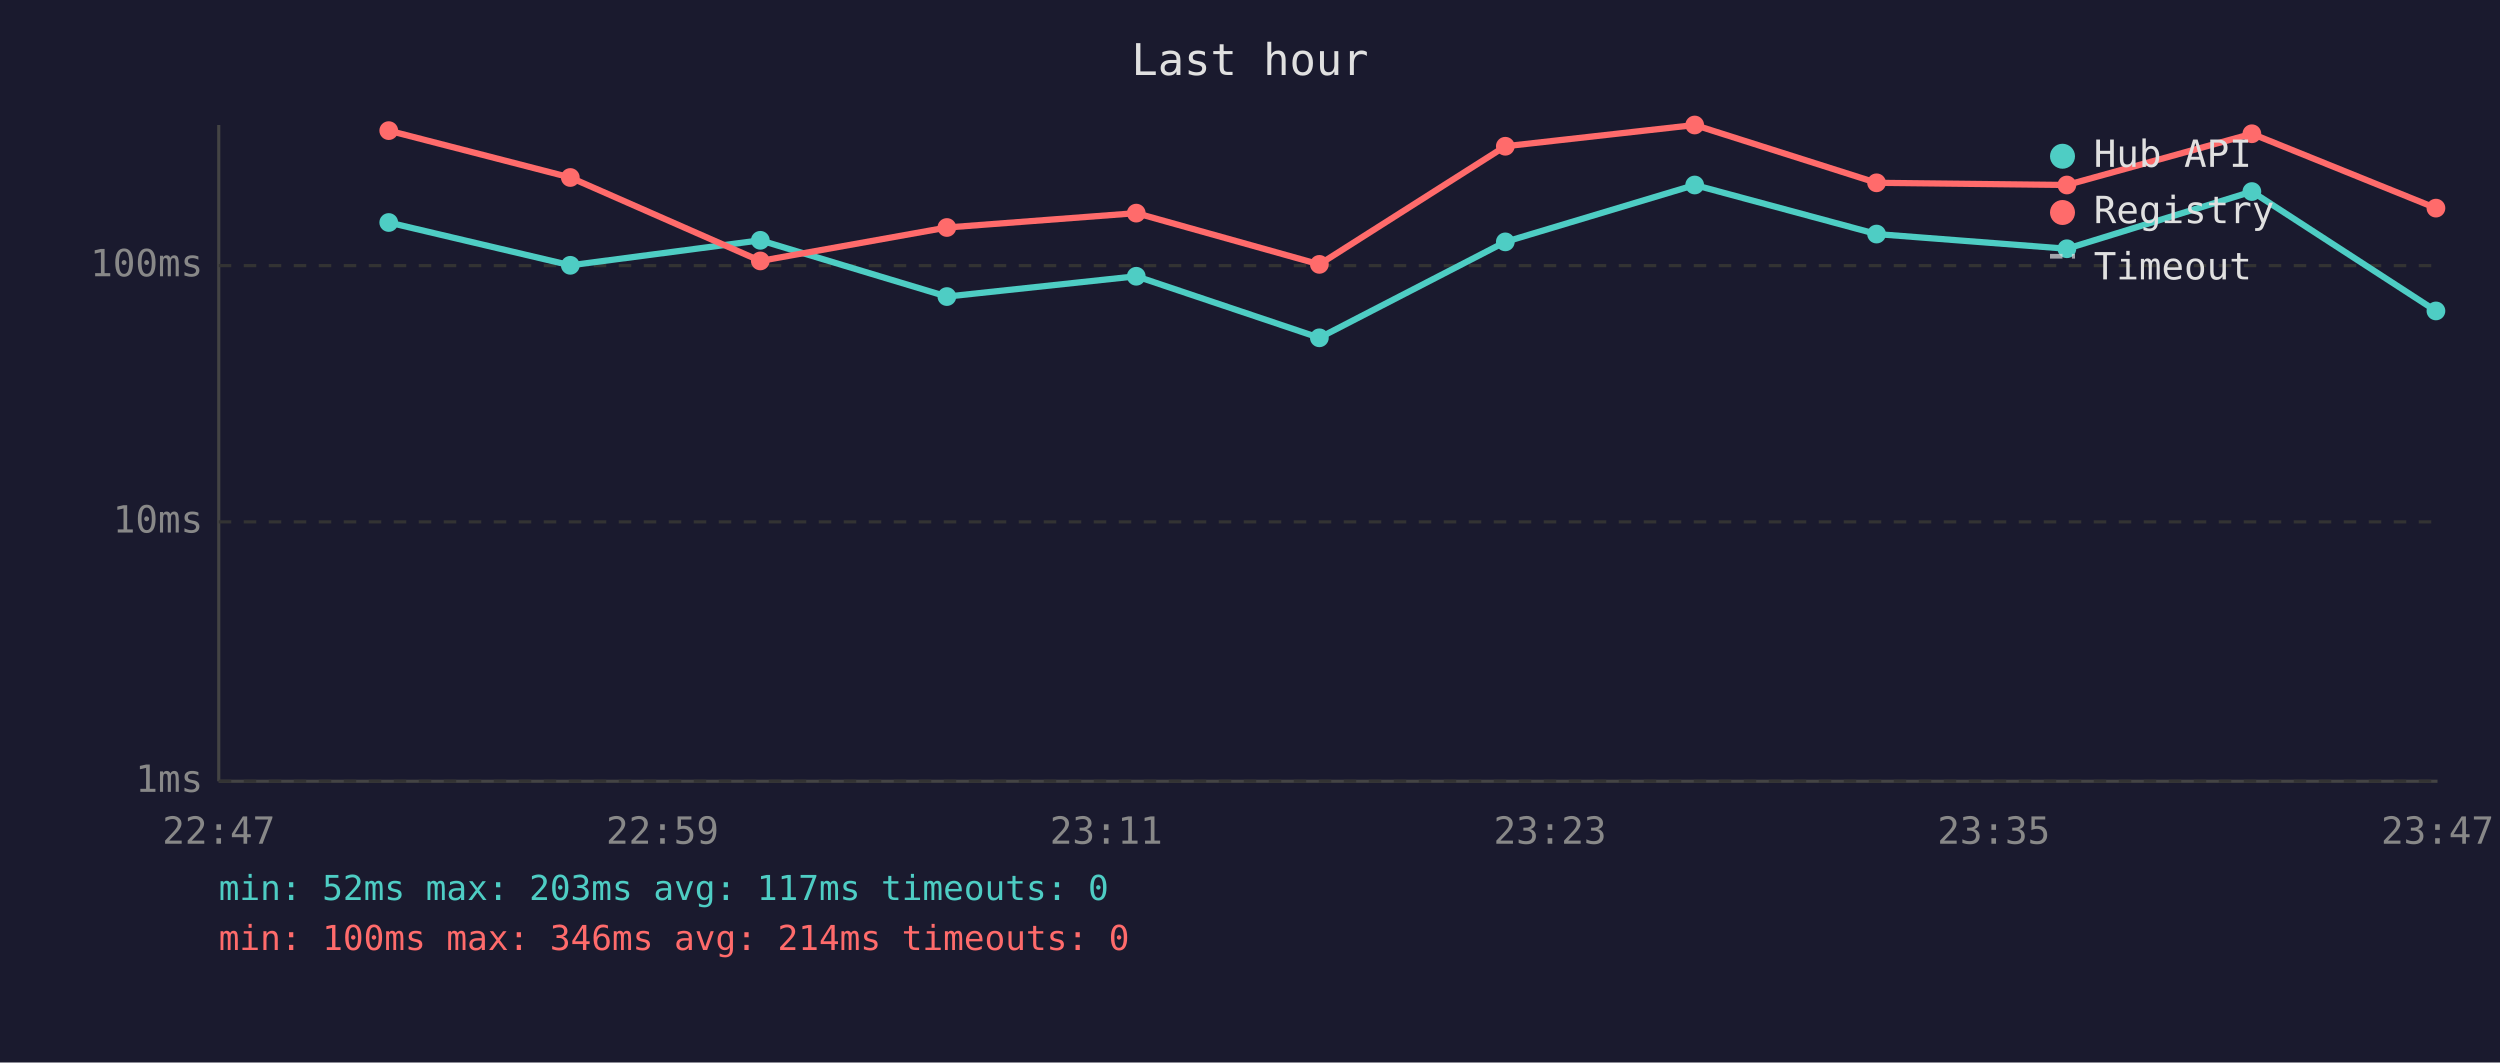
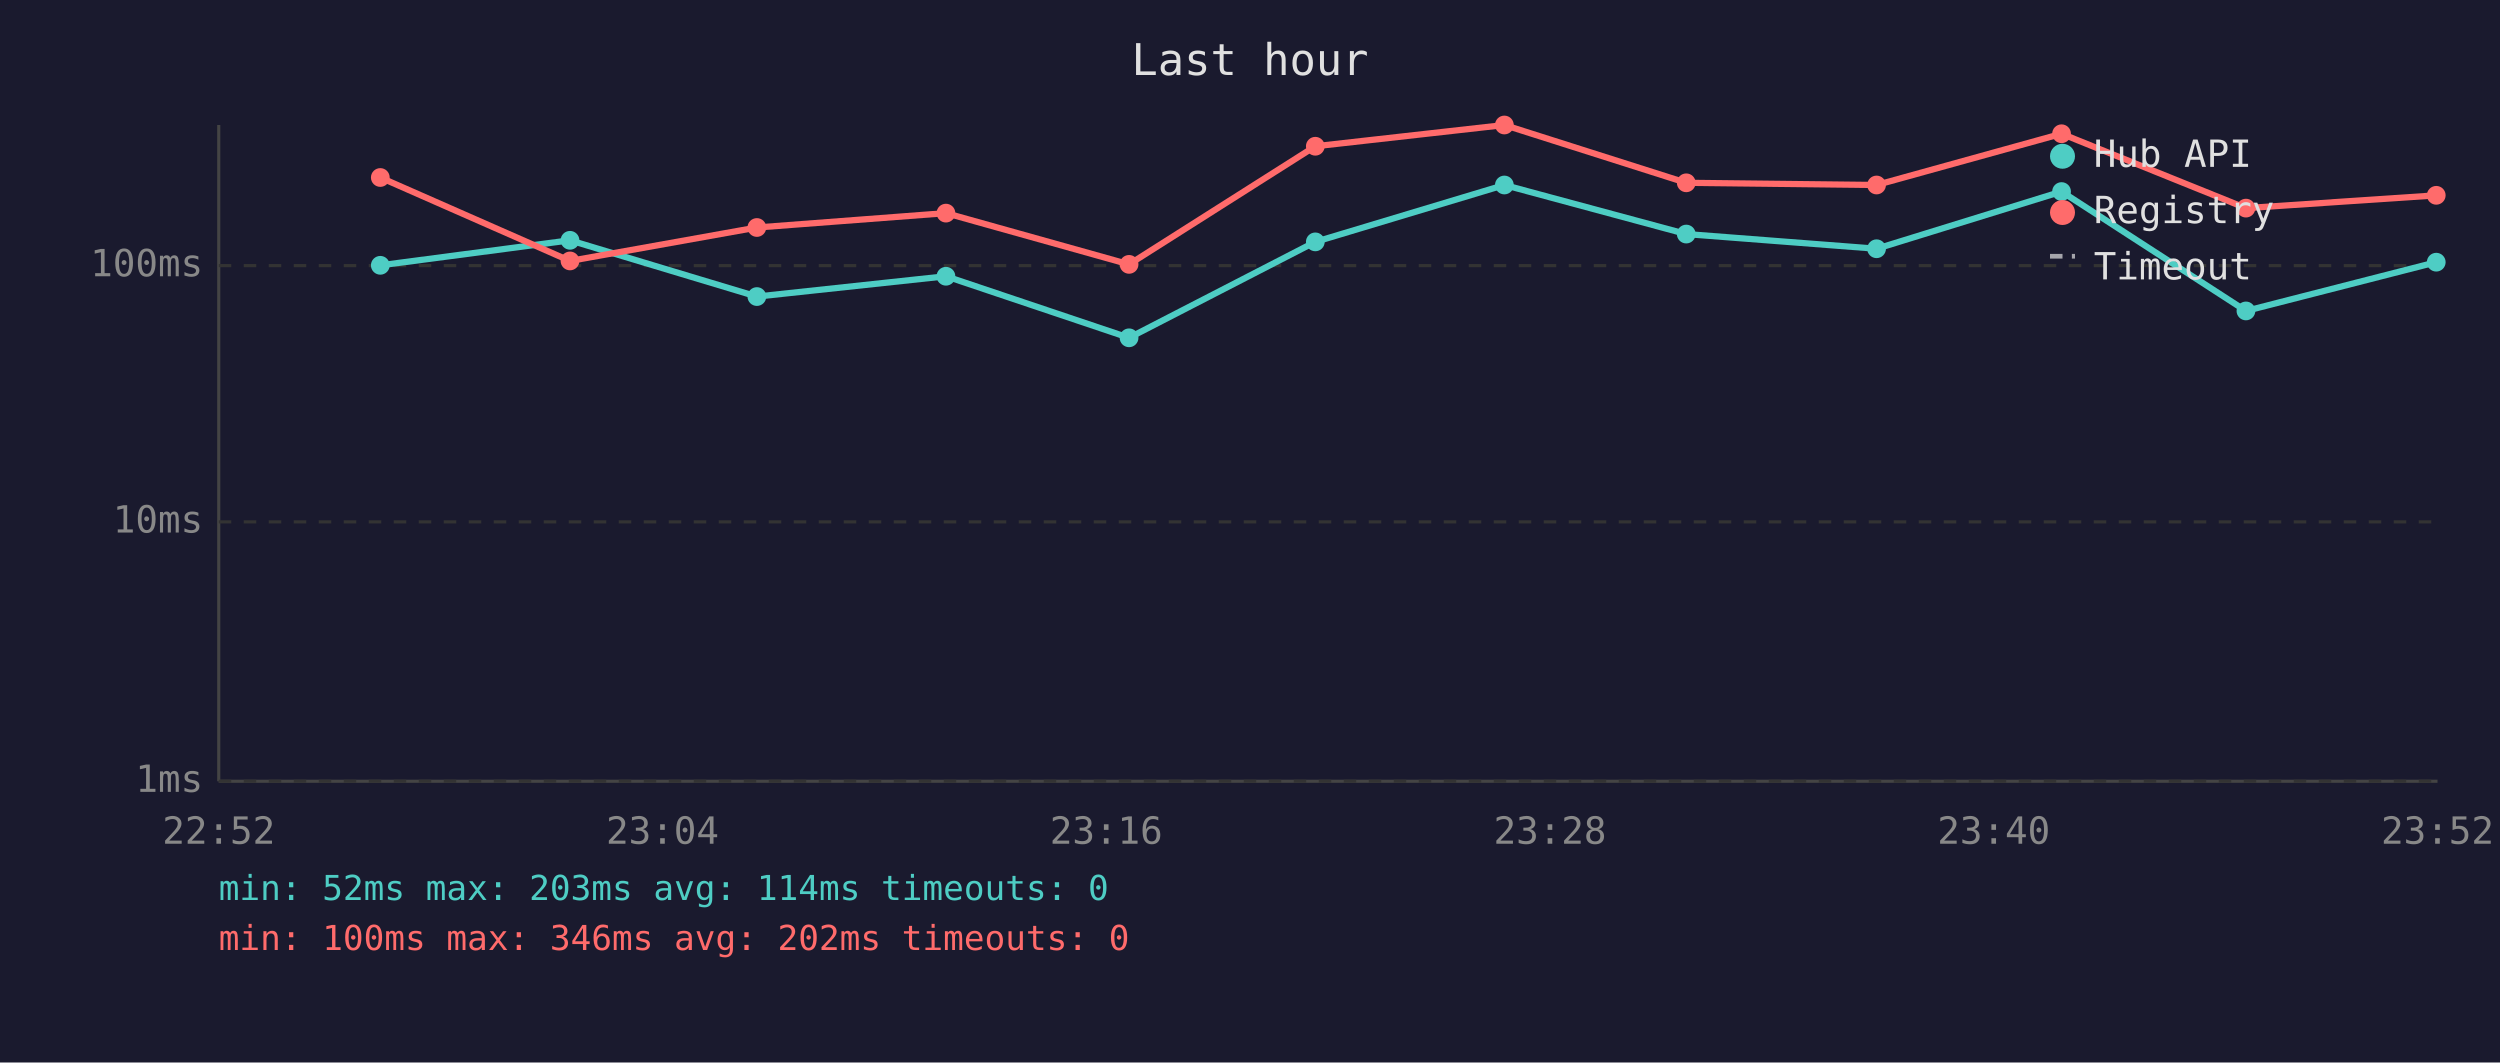
<svg xmlns="http://www.w3.org/2000/svg" viewBox="0 0 800 340" font-family="monospace" font-size="12">
  <rect width="800" height="340" fill="#1a1a2e" />
  <text x="400" y="24" fill="#e0e0e0" font-size="14" text-anchor="middle">Last hour</text>
  <line x1="70" y1="40" x2="70" y2="250" stroke="#444" stroke-width="1" />
  <line x1="70" y1="250" x2="780" y2="250" stroke="#444" stroke-width="1" />
  <line x1="70" y1="250" x2="780" y2="250" stroke="#333" stroke-width="1" stroke-dasharray="4" />
  <text x="65" y="250" fill="#888" text-anchor="end" dominant-baseline="middle">1ms</text>
  <line x1="70" y1="167" x2="780" y2="167" stroke="#333" stroke-width="1" stroke-dasharray="4" />
  <text x="65" y="167" fill="#888" text-anchor="end" dominant-baseline="middle">10ms</text>
  <line x1="70" y1="85" x2="780" y2="85" stroke="#333" stroke-width="1" stroke-dasharray="4" />
  <text x="65" y="85" fill="#888" text-anchor="end" dominant-baseline="middle">100ms</text>
-   <text x="70" y="270" fill="#888" text-anchor="middle">22:47</text>
-   <text x="212" y="270" fill="#888" text-anchor="middle">22:59</text>
-   <text x="354" y="270" fill="#888" text-anchor="middle">23:11</text>
-   <text x="496" y="270" fill="#888" text-anchor="middle">23:23</text>
-   <text x="638" y="270" fill="#888" text-anchor="middle">23:35</text>
-   <text x="780" y="270" fill="#888" text-anchor="middle">23:47</text>
-   <polyline points="124.4,71.2 182.5,84.9 243.3,76.9 303.0,94.9 363.6,88.4 422.2,108.1 481.7,77.4 542.3,59.2 600.5,74.9 661.4,79.6 720.6,61.3 779.5,99.5" fill="none" stroke="#4ecdc4" stroke-width="2" opacity="1" />
-   <circle cx="124.4" cy="71.2" r="3" fill="#4ecdc4" />
-   <circle cx="182.5" cy="84.9" r="3" fill="#4ecdc4" />
-   <circle cx="243.3" cy="76.9" r="3" fill="#4ecdc4" />
-   <circle cx="303.0" cy="94.9" r="3" fill="#4ecdc4" />
-   <circle cx="363.6" cy="88.4" r="3" fill="#4ecdc4" />
-   <circle cx="422.2" cy="108.1" r="3" fill="#4ecdc4" />
-   <circle cx="481.7" cy="77.4" r="3" fill="#4ecdc4" />
-   <circle cx="542.3" cy="59.2" r="3" fill="#4ecdc4" />
-   <circle cx="600.5" cy="74.9" r="3" fill="#4ecdc4" />
-   <circle cx="661.4" cy="79.6" r="3" fill="#4ecdc4" />
-   <circle cx="720.6" cy="61.3" r="3" fill="#4ecdc4" />
-   <circle cx="779.5" cy="99.5" r="3" fill="#4ecdc4" />
-   <polyline points="124.4,41.8 182.5,56.8 243.3,83.5 303.0,72.8 363.6,68.2 422.2,84.6 481.7,46.8 542.3,40.0 600.5,58.5 661.4,59.2 720.6,42.8 779.5,66.6" fill="none" stroke="#ff6b6b" stroke-width="2" opacity="1" />
-   <circle cx="124.4" cy="41.8" r="3" fill="#ff6b6b" />
-   <circle cx="182.5" cy="56.8" r="3" fill="#ff6b6b" />
-   <circle cx="243.3" cy="83.5" r="3" fill="#ff6b6b" />
-   <circle cx="303.0" cy="72.8" r="3" fill="#ff6b6b" />
-   <circle cx="363.6" cy="68.2" r="3" fill="#ff6b6b" />
-   <circle cx="422.2" cy="84.6" r="3" fill="#ff6b6b" />
-   <circle cx="481.7" cy="46.8" r="3" fill="#ff6b6b" />
-   <circle cx="542.3" cy="40.0" r="3" fill="#ff6b6b" />
-   <circle cx="600.5" cy="58.5" r="3" fill="#ff6b6b" />
-   <circle cx="661.4" cy="59.2" r="3" fill="#ff6b6b" />
-   <circle cx="720.6" cy="42.8" r="3" fill="#ff6b6b" />
-   <circle cx="779.5" cy="66.6" r="3" fill="#ff6b6b" />
+   <text x="70" y="270" fill="#888" text-anchor="middle">22:52</text>
+   <text x="212" y="270" fill="#888" text-anchor="middle">23:04</text>
+   <text x="354" y="270" fill="#888" text-anchor="middle">23:16</text>
+   <text x="496" y="270" fill="#888" text-anchor="middle">23:28</text>
+   <text x="638" y="270" fill="#888" text-anchor="middle">23:40</text>
+   <text x="780" y="270" fill="#888" text-anchor="middle">23:52</text>
+   <polyline points="121.7,84.9 182.4,76.9 242.2,94.9 302.7,88.4 361.3,108.1 420.9,77.4 481.4,59.2 539.6,74.9 600.5,79.6 659.7,61.3 718.7,99.5 779.6,83.9" fill="none" stroke="#4ecdc4" stroke-width="2" opacity="1" />
+   <circle cx="121.7" cy="84.9" r="3" fill="#4ecdc4" />
+   <circle cx="182.4" cy="76.9" r="3" fill="#4ecdc4" />
+   <circle cx="242.2" cy="94.9" r="3" fill="#4ecdc4" />
+   <circle cx="302.7" cy="88.4" r="3" fill="#4ecdc4" />
+   <circle cx="361.3" cy="108.1" r="3" fill="#4ecdc4" />
+   <circle cx="420.9" cy="77.4" r="3" fill="#4ecdc4" />
+   <circle cx="481.4" cy="59.2" r="3" fill="#4ecdc4" />
+   <circle cx="539.6" cy="74.9" r="3" fill="#4ecdc4" />
+   <circle cx="600.5" cy="79.6" r="3" fill="#4ecdc4" />
+   <circle cx="659.7" cy="61.3" r="3" fill="#4ecdc4" />
+   <circle cx="718.7" cy="99.5" r="3" fill="#4ecdc4" />
+   <circle cx="779.6" cy="83.9" r="3" fill="#4ecdc4" />
+   <polyline points="121.7,56.8 182.4,83.5 242.2,72.8 302.7,68.2 361.3,84.6 420.9,46.8 481.4,40.0 539.6,58.5 600.5,59.2 659.7,42.8 718.7,66.6 779.6,62.5" fill="none" stroke="#ff6b6b" stroke-width="2" opacity="1" />
+   <circle cx="121.7" cy="56.8" r="3" fill="#ff6b6b" />
+   <circle cx="182.4" cy="83.5" r="3" fill="#ff6b6b" />
+   <circle cx="242.2" cy="72.8" r="3" fill="#ff6b6b" />
+   <circle cx="302.7" cy="68.2" r="3" fill="#ff6b6b" />
+   <circle cx="361.3" cy="84.6" r="3" fill="#ff6b6b" />
+   <circle cx="420.9" cy="46.8" r="3" fill="#ff6b6b" />
+   <circle cx="481.4" cy="40.0" r="3" fill="#ff6b6b" />
+   <circle cx="539.6" cy="58.5" r="3" fill="#ff6b6b" />
+   <circle cx="600.5" cy="59.2" r="3" fill="#ff6b6b" />
+   <circle cx="659.7" cy="42.8" r="3" fill="#ff6b6b" />
+   <circle cx="718.7" cy="66.6" r="3" fill="#ff6b6b" />
+   <circle cx="779.6" cy="62.5" r="3" fill="#ff6b6b" />
  <circle cx="660" cy="50" r="4" fill="#4ecdc4" />
  <text x="670" y="50" fill="#e0e0e0" dominant-baseline="middle">Hub API</text>
  <circle cx="660" cy="68" r="4" fill="#ff6b6b" />
  <text x="670" y="68" fill="#e0e0e0" dominant-baseline="middle">Registry</text>
  <line x1="656" y1="82" x2="664" y2="82" stroke="#e0e0e0" stroke-width="1.5" stroke-dasharray="4,3" opacity="0.7" />
  <text x="670" y="86" fill="#e0e0e0" dominant-baseline="middle">Timeout</text>
-   <text x="70" y="288" fill="#4ecdc4" font-size="11">min: 52ms  max: 203ms  avg: 117ms  timeouts: 0</text>
-   <text x="70" y="304" fill="#ff6b6b" font-size="11">min: 100ms  max: 346ms  avg: 214ms  timeouts: 0</text>
+   <text x="70" y="288" fill="#4ecdc4" font-size="11">min: 52ms  max: 203ms  avg: 114ms  timeouts: 0</text>
+   <text x="70" y="304" fill="#ff6b6b" font-size="11">min: 100ms  max: 346ms  avg: 202ms  timeouts: 0</text>
</svg>
